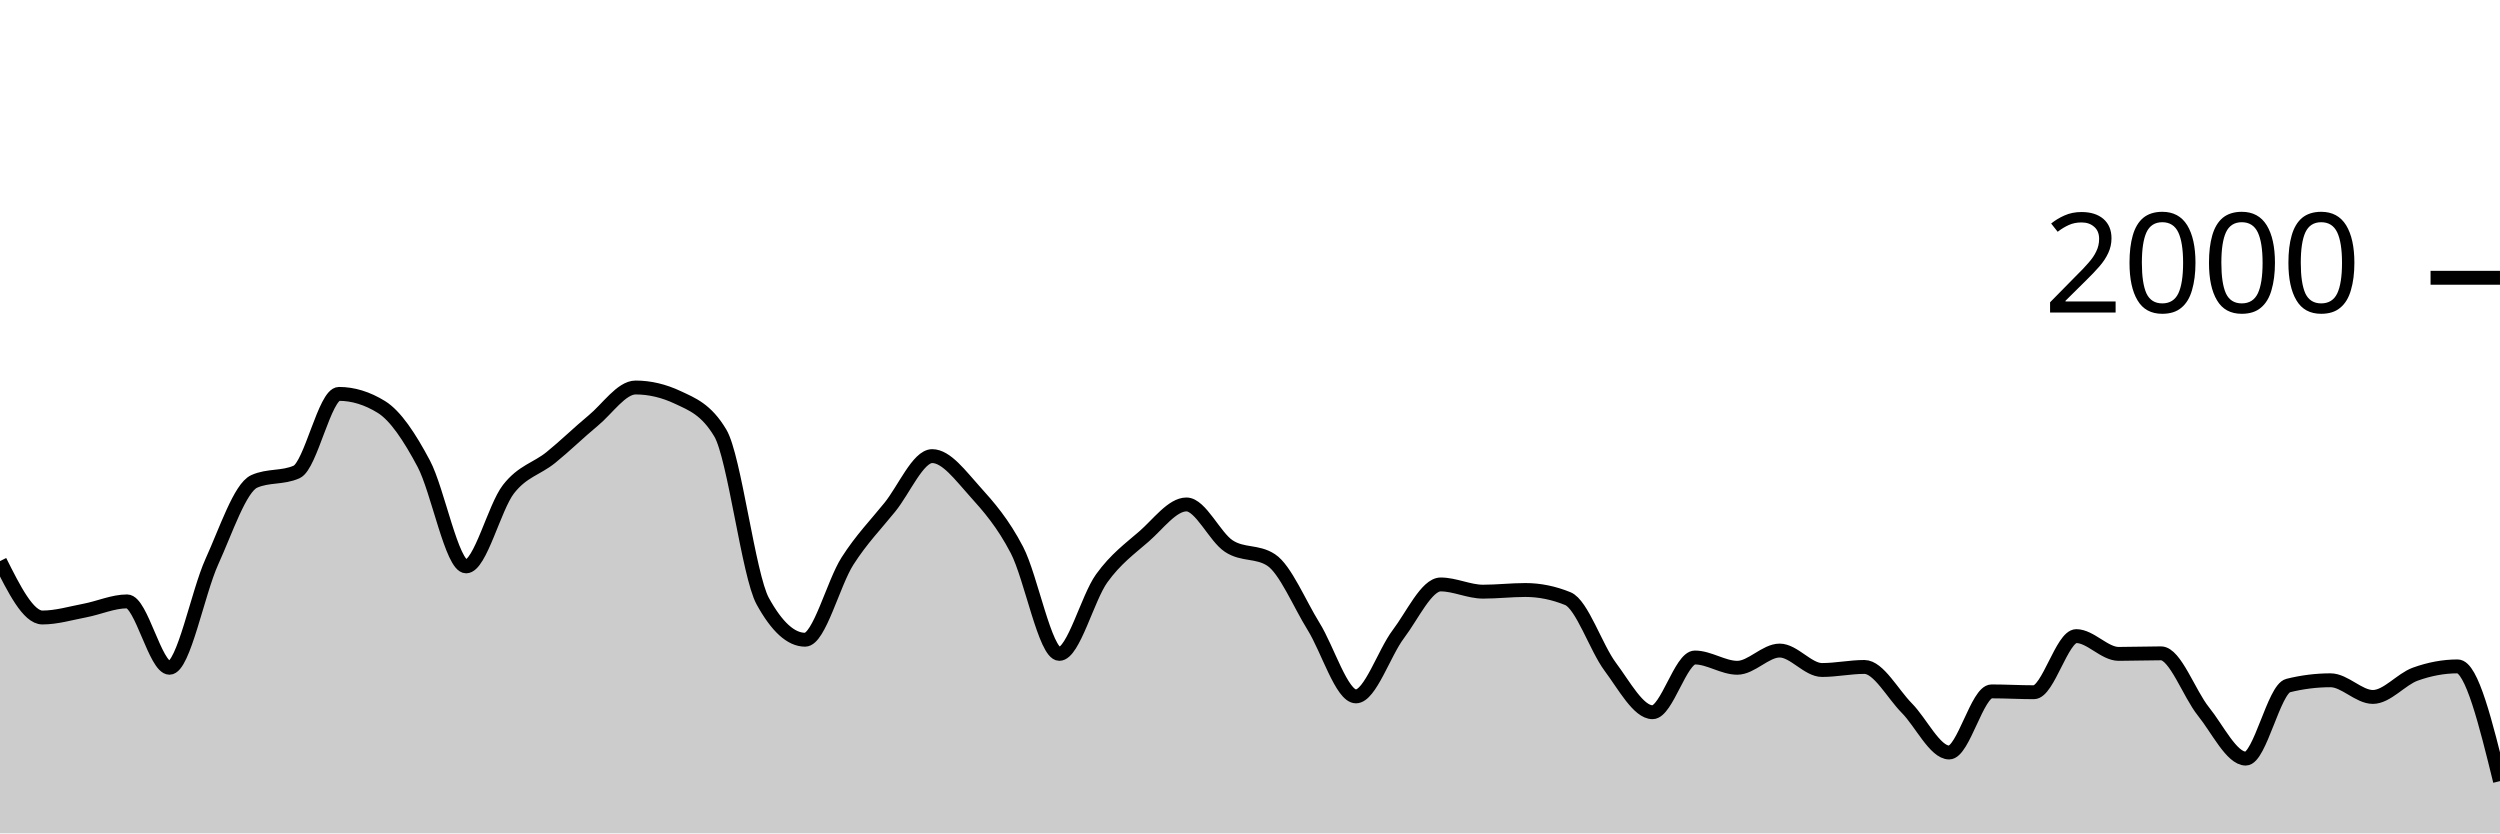
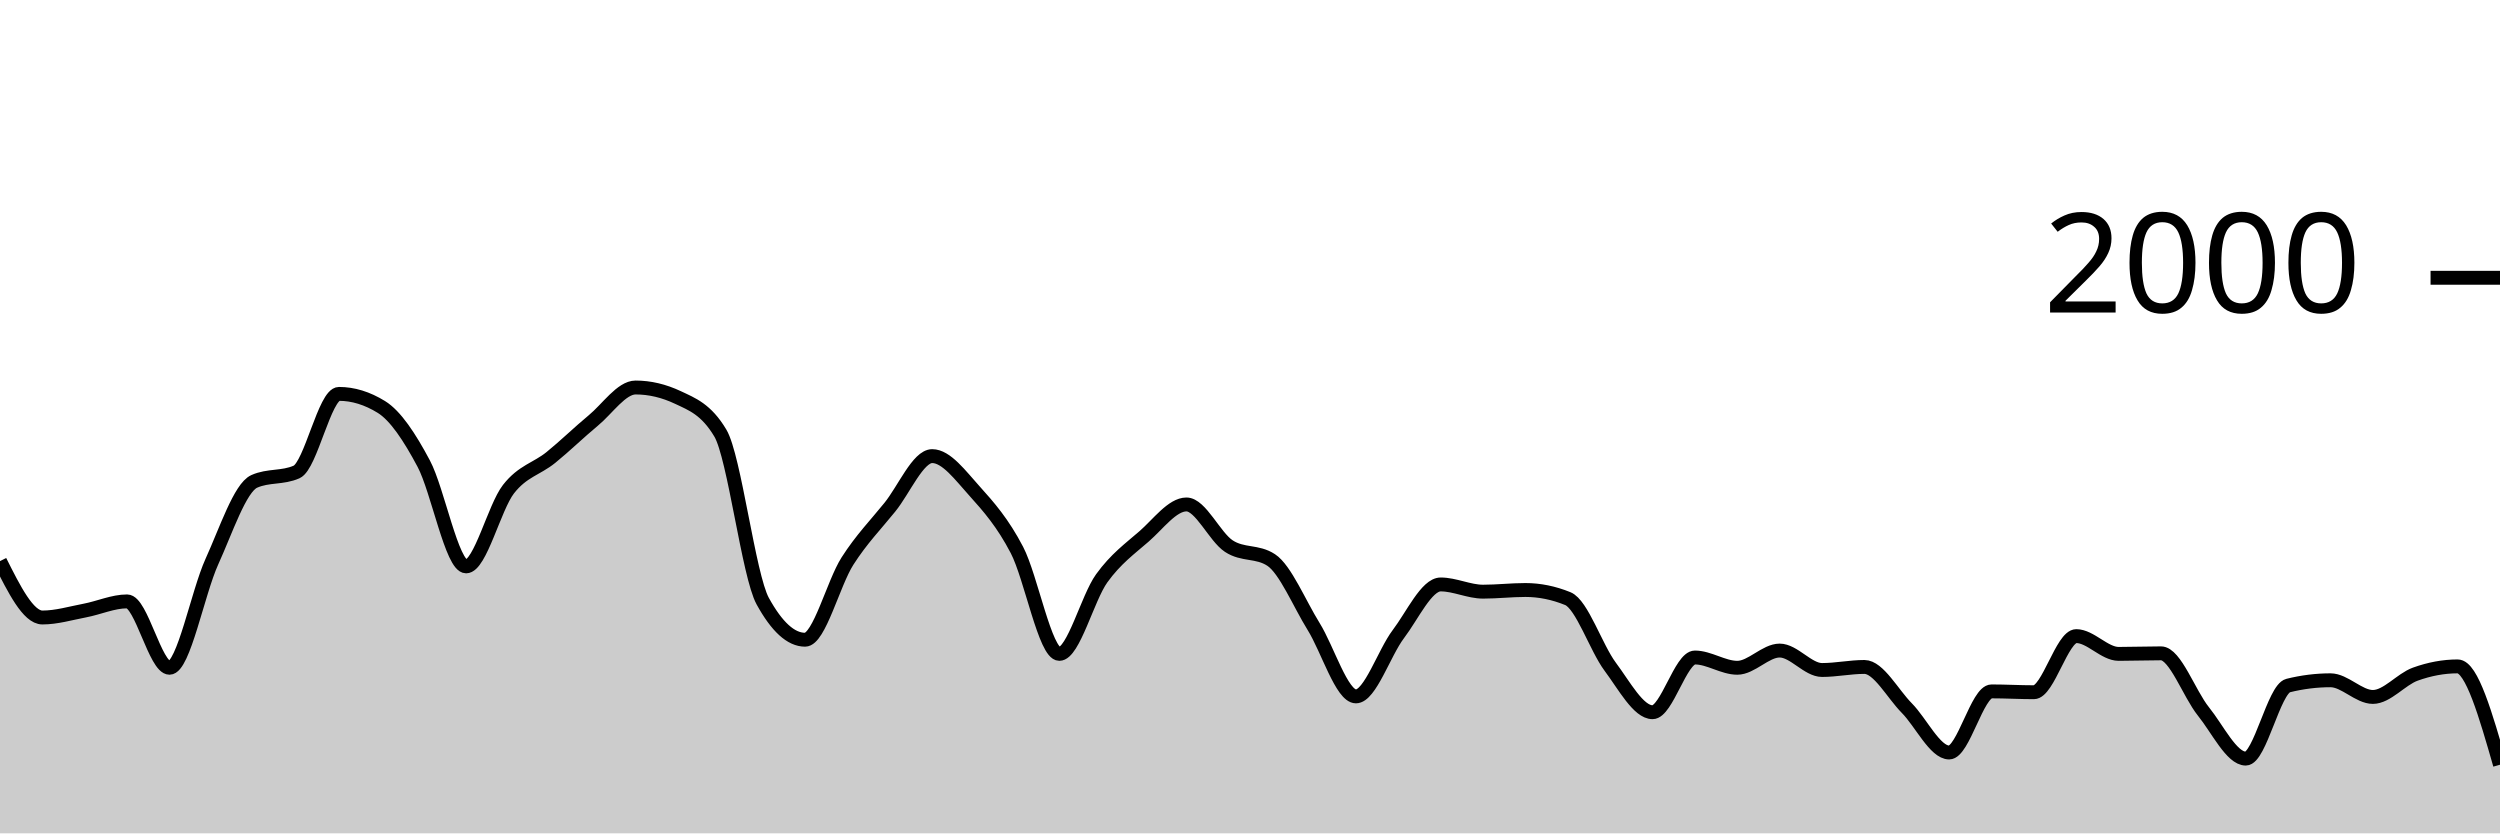
<svg xmlns="http://www.w3.org/2000/svg" viewBox="0 0 180 60">
  <g transform="translate(0,20)">
-     <path class="area" fill="rgba(0, 0, 0, 0.2)" d="M0,20.4C1.017,22.43,2.034,24.46,3.051,24.46C4.068,24.46,5.085,24.153,6.102,23.96C7.119,23.767,8.136,23.3,9.153,23.3C10.169,23.3,11.186,28.08,12.203,28.08C13.22,28.08,14.237,22.677,15.254,20.44C16.271,18.203,17.288,15.113,18.305,14.66C19.322,14.207,20.339,14.433,21.356,13.98C22.373,13.527,23.39,8.36,24.407,8.36C25.424,8.36,26.441,8.673,27.458,9.3C28.475,9.927,29.492,11.467,30.508,13.38C31.525,15.293,32.542,20.78,33.559,20.78C34.576,20.78,35.593,16.527,36.61,15.22C37.627,13.913,38.644,13.763,39.661,12.94C40.678,12.117,41.695,11.12,42.712,10.28C43.729,9.44,44.746,7.9,45.763,7.9C46.78,7.9,47.797,8.14,48.814,8.62C49.831,9.1,50.847,9.473,51.864,11.18C52.881,12.887,53.898,21.427,54.915,23.28C55.932,25.133,56.949,26.06,57.966,26.06C58.983,26.06,60,21.99,61.017,20.4C62.034,18.81,63.051,17.78,64.068,16.52C65.085,15.26,66.102,12.84,67.119,12.84C68.136,12.84,69.153,14.233,70.169,15.36C71.186,16.487,72.203,17.647,73.22,19.6C74.237,21.553,75.254,27.08,76.271,27.08C77.288,27.08,78.305,23.05,79.322,21.64C80.339,20.23,81.356,19.507,82.373,18.62C83.39,17.733,84.407,16.32,85.424,16.32C86.441,16.32,87.458,18.653,88.475,19.32C89.492,19.987,90.508,19.653,91.525,20.32C92.542,20.987,93.559,23.463,94.576,25.1C95.593,26.737,96.61,30.14,97.627,30.14C98.644,30.14,99.661,27.003,100.678,25.66C101.695,24.317,102.712,22.08,103.729,22.08C104.746,22.08,105.763,22.6,106.78,22.6C107.797,22.6,108.814,22.48,109.831,22.48C110.847,22.48,111.864,22.687,112.881,23.1C113.898,23.513,114.915,26.637,115.932,28C116.949,29.363,117.966,31.28,118.983,31.28C120,31.28,121.017,27.34,122.034,27.34C123.051,27.34,124.068,28.08,125.085,28.08C126.102,28.08,127.119,26.84,128.136,26.84C129.153,26.84,130.169,28.24,131.186,28.24C132.203,28.24,133.22,28.02,134.237,28.02C135.254,28.02,136.271,29.953,137.288,30.98C138.305,32.007,139.322,34.18,140.339,34.18C141.356,34.18,142.373,29.78,143.39,29.78C144.407,29.78,145.424,29.84,146.441,29.84C147.458,29.84,148.475,25.8,149.492,25.8C150.508,25.8,151.525,27.08,152.542,27.08C153.559,27.08,154.576,27.04,155.593,27.04C156.61,27.04,157.627,29.957,158.644,31.22C159.661,32.483,160.678,34.62,161.695,34.62C162.712,34.62,163.729,29.613,164.746,29.36C165.763,29.107,166.78,28.98,167.797,28.98C168.814,28.98,169.831,30.18,170.847,30.18C171.864,30.18,172.881,28.907,173.898,28.54C174.915,28.173,175.932,27.98,176.949,27.98C177.966,27.98,178.983,32.11,180,36.24L180,40C178.983,40,177.966,40,176.949,40C175.932,40,174.915,40,173.898,40C172.881,40,171.864,40,170.847,40C169.831,40,168.814,40,167.797,40C166.78,40,165.763,40,164.746,40C163.729,40,162.712,40,161.695,40C160.678,40,159.661,40,158.644,40C157.627,40,156.61,40,155.593,40C154.576,40,153.559,40,152.542,40C151.525,40,150.508,40,149.492,40C148.475,40,147.458,40,146.441,40C145.424,40,144.407,40,143.39,40C142.373,40,141.356,40,140.339,40C139.322,40,138.305,40,137.288,40C136.271,40,135.254,40,134.237,40C133.22,40,132.203,40,131.186,40C130.169,40,129.153,40,128.136,40C127.119,40,126.102,40,125.085,40C124.068,40,123.051,40,122.034,40C121.017,40,120,40,118.983,40C117.966,40,116.949,40,115.932,40C114.915,40,113.898,40,112.881,40C111.864,40,110.847,40,109.831,40C108.814,40,107.797,40,106.78,40C105.763,40,104.746,40,103.729,40C102.712,40,101.695,40,100.678,40C99.661,40,98.644,40,97.627,40C96.61,40,95.593,40,94.576,40C93.559,40,92.542,40,91.525,40C90.508,40,89.492,40,88.475,40C87.458,40,86.441,40,85.424,40C84.407,40,83.39,40,82.373,40C81.356,40,80.339,40,79.322,40C78.305,40,77.288,40,76.271,40C75.254,40,74.237,40,73.22,40C72.203,40,71.186,40,70.169,40C69.153,40,68.136,40,67.119,40C66.102,40,65.085,40,64.068,40C63.051,40,62.034,40,61.017,40C60,40,58.983,40,57.966,40C56.949,40,55.932,40,54.915,40C53.898,40,52.881,40,51.864,40C50.847,40,49.831,40,48.814,40C47.797,40,46.78,40,45.763,40C44.746,40,43.729,40,42.712,40C41.695,40,40.678,40,39.661,40C38.644,40,37.627,40,36.61,40C35.593,40,34.576,40,33.559,40C32.542,40,31.525,40,30.508,40C29.492,40,28.475,40,27.458,40C26.441,40,25.424,40,24.407,40C23.39,40,22.373,40,21.356,40C20.339,40,19.322,40,18.305,40C17.288,40,16.271,40,15.254,40C14.237,40,13.22,40,12.203,40C11.186,40,10.169,40,9.153,40C8.136,40,7.119,40,6.102,40C5.085,40,4.068,40,3.051,40C2.034,40,1.017,40,0,40Z" />
-     <path class="line" stroke="black" fill="none" d="M0,20.4C1.017,22.43,2.034,24.46,3.051,24.46C4.068,24.46,5.085,24.153,6.102,23.96C7.119,23.767,8.136,23.3,9.153,23.3C10.169,23.3,11.186,28.08,12.203,28.08C13.22,28.08,14.237,22.677,15.254,20.44C16.271,18.203,17.288,15.113,18.305,14.66C19.322,14.207,20.339,14.433,21.356,13.98C22.373,13.527,23.39,8.36,24.407,8.36C25.424,8.36,26.441,8.673,27.458,9.3C28.475,9.927,29.492,11.467,30.508,13.38C31.525,15.293,32.542,20.78,33.559,20.78C34.576,20.78,35.593,16.527,36.61,15.22C37.627,13.913,38.644,13.763,39.661,12.94C40.678,12.117,41.695,11.12,42.712,10.28C43.729,9.44,44.746,7.9,45.763,7.9C46.78,7.9,47.797,8.14,48.814,8.62C49.831,9.1,50.847,9.473,51.864,11.18C52.881,12.887,53.898,21.427,54.915,23.28C55.932,25.133,56.949,26.06,57.966,26.06C58.983,26.06,60,21.99,61.017,20.4C62.034,18.81,63.051,17.78,64.068,16.52C65.085,15.26,66.102,12.84,67.119,12.84C68.136,12.84,69.153,14.233,70.169,15.36C71.186,16.487,72.203,17.647,73.22,19.6C74.237,21.553,75.254,27.08,76.271,27.08C77.288,27.08,78.305,23.05,79.322,21.64C80.339,20.23,81.356,19.507,82.373,18.62C83.39,17.733,84.407,16.32,85.424,16.32C86.441,16.32,87.458,18.653,88.475,19.32C89.492,19.987,90.508,19.653,91.525,20.32C92.542,20.987,93.559,23.463,94.576,25.1C95.593,26.737,96.61,30.14,97.627,30.14C98.644,30.14,99.661,27.003,100.678,25.66C101.695,24.317,102.712,22.08,103.729,22.08C104.746,22.08,105.763,22.6,106.78,22.6C107.797,22.6,108.814,22.48,109.831,22.48C110.847,22.48,111.864,22.687,112.881,23.1C113.898,23.513,114.915,26.637,115.932,28C116.949,29.363,117.966,31.28,118.983,31.28C120,31.28,121.017,27.34,122.034,27.34C123.051,27.34,124.068,28.08,125.085,28.08C126.102,28.08,127.119,26.84,128.136,26.84C129.153,26.84,130.169,28.24,131.186,28.24C132.203,28.24,133.22,28.02,134.237,28.02C135.254,28.02,136.271,29.953,137.288,30.98C138.305,32.007,139.322,34.18,140.339,34.18C141.356,34.18,142.373,29.78,143.39,29.78C144.407,29.78,145.424,29.84,146.441,29.84C147.458,29.84,148.475,25.8,149.492,25.8C150.508,25.8,151.525,27.08,152.542,27.08C153.559,27.08,154.576,27.04,155.593,27.04C156.61,27.04,157.627,29.957,158.644,31.22C159.661,32.483,160.678,34.62,161.695,34.62C162.712,34.62,163.729,29.613,164.746,29.36C165.763,29.107,166.78,28.98,167.797,28.98C168.814,28.98,169.831,30.18,170.847,30.18C171.864,30.18,172.881,28.907,173.898,28.54C174.915,28.173,175.932,27.98,176.949,27.98C177.966,27.98,178.983,32.11,180,36.24" />
+     <path class="area" fill="rgba(0, 0, 0, 0.2)" d="M0,20.4C1.017,22.43,2.034,24.46,3.051,24.46C4.068,24.46,5.085,24.153,6.102,23.96C7.119,23.767,8.136,23.3,9.153,23.3C10.169,23.3,11.186,28.08,12.203,28.08C13.22,28.08,14.237,22.677,15.254,20.44C16.271,18.203,17.288,15.113,18.305,14.66C19.322,14.207,20.339,14.433,21.356,13.98C22.373,13.527,23.39,8.36,24.407,8.36C25.424,8.36,26.441,8.673,27.458,9.3C28.475,9.927,29.492,11.467,30.508,13.38C31.525,15.293,32.542,20.78,33.559,20.78C34.576,20.78,35.593,16.527,36.61,15.22C37.627,13.913,38.644,13.763,39.661,12.94C40.678,12.117,41.695,11.12,42.712,10.28C43.729,9.44,44.746,7.9,45.763,7.9C46.78,7.9,47.797,8.14,48.814,8.62C49.831,9.1,50.847,9.473,51.864,11.18C52.881,12.887,53.898,21.427,54.915,23.28C55.932,25.133,56.949,26.06,57.966,26.06C58.983,26.06,60,21.99,61.017,20.4C62.034,18.81,63.051,17.78,64.068,16.52C65.085,15.26,66.102,12.84,67.119,12.84C68.136,12.84,69.153,14.233,70.169,15.36C71.186,16.487,72.203,17.647,73.22,19.6C74.237,21.553,75.254,27.08,76.271,27.08C77.288,27.08,78.305,23.05,79.322,21.64C80.339,20.23,81.356,19.507,82.373,18.62C83.39,17.733,84.407,16.32,85.424,16.32C86.441,16.32,87.458,18.653,88.475,19.32C89.492,19.987,90.508,19.653,91.525,20.32C92.542,20.987,93.559,23.463,94.576,25.1C95.593,26.737,96.61,30.14,97.627,30.14C98.644,30.14,99.661,27.003,100.678,25.66C101.695,24.317,102.712,22.08,103.729,22.08C104.746,22.08,105.763,22.6,106.78,22.6C107.797,22.6,108.814,22.48,109.831,22.48C110.847,22.48,111.864,22.687,112.881,23.1C113.898,23.513,114.915,26.637,115.932,28C116.949,29.363,117.966,31.28,118.983,31.28C120,31.28,121.017,27.34,122.034,27.34C123.051,27.34,124.068,28.08,125.085,28.08C126.102,28.08,127.119,26.84,128.136,26.84C129.153,26.84,130.169,28.24,131.186,28.24C132.203,28.24,133.22,28.02,134.237,28.02C135.254,28.02,136.271,29.953,137.288,30.98C138.305,32.007,139.322,34.18,140.339,34.18C141.356,34.18,142.373,29.78,143.39,29.78C144.407,29.78,145.424,29.84,146.441,29.84C147.458,29.84,148.475,25.8,149.492,25.8C150.508,25.8,151.525,27.08,152.542,27.08C153.559,27.08,154.576,27.04,155.593,27.04C156.61,27.04,157.627,29.957,158.644,31.22C159.661,32.483,160.678,34.62,161.695,34.62C162.712,34.62,163.729,29.613,164.746,29.36C165.763,29.107,166.78,28.98,167.797,28.98C168.814,28.98,169.831,30.18,170.847,30.18C171.864,30.18,172.881,28.907,173.898,28.54C174.915,28.173,175.932,27.98,176.949,27.98C177.966,27.98,178.983,31.52,180,35.06L180,40C178.983,40,177.966,40,176.949,40C175.932,40,174.915,40,173.898,40C172.881,40,171.864,40,170.847,40C169.831,40,168.814,40,167.797,40C166.78,40,165.763,40,164.746,40C163.729,40,162.712,40,161.695,40C160.678,40,159.661,40,158.644,40C157.627,40,156.61,40,155.593,40C154.576,40,153.559,40,152.542,40C151.525,40,150.508,40,149.492,40C148.475,40,147.458,40,146.441,40C145.424,40,144.407,40,143.39,40C142.373,40,141.356,40,140.339,40C139.322,40,138.305,40,137.288,40C136.271,40,135.254,40,134.237,40C133.22,40,132.203,40,131.186,40C130.169,40,129.153,40,128.136,40C127.119,40,126.102,40,125.085,40C124.068,40,123.051,40,122.034,40C121.017,40,120,40,118.983,40C117.966,40,116.949,40,115.932,40C114.915,40,113.898,40,112.881,40C111.864,40,110.847,40,109.831,40C108.814,40,107.797,40,106.78,40C105.763,40,104.746,40,103.729,40C102.712,40,101.695,40,100.678,40C99.661,40,98.644,40,97.627,40C96.61,40,95.593,40,94.576,40C93.559,40,92.542,40,91.525,40C90.508,40,89.492,40,88.475,40C87.458,40,86.441,40,85.424,40C84.407,40,83.39,40,82.373,40C81.356,40,80.339,40,79.322,40C78.305,40,77.288,40,76.271,40C75.254,40,74.237,40,73.22,40C72.203,40,71.186,40,70.169,40C69.153,40,68.136,40,67.119,40C66.102,40,65.085,40,64.068,40C63.051,40,62.034,40,61.017,40C60,40,58.983,40,57.966,40C56.949,40,55.932,40,54.915,40C53.898,40,52.881,40,51.864,40C50.847,40,49.831,40,48.814,40C47.797,40,46.78,40,45.763,40C44.746,40,43.729,40,42.712,40C41.695,40,40.678,40,39.661,40C38.644,40,37.627,40,36.61,40C35.593,40,34.576,40,33.559,40C32.542,40,31.525,40,30.508,40C29.492,40,28.475,40,27.458,40C26.441,40,25.424,40,24.407,40C23.39,40,22.373,40,21.356,40C20.339,40,19.322,40,18.305,40C17.288,40,16.271,40,15.254,40C14.237,40,13.22,40,12.203,40C11.186,40,10.169,40,9.153,40C8.136,40,7.119,40,6.102,40C5.085,40,4.068,40,3.051,40C2.034,40,1.017,40,0,40Z" />
+     <path class="line" stroke="black" fill="none" d="M0,20.4C1.017,22.43,2.034,24.46,3.051,24.46C4.068,24.46,5.085,24.153,6.102,23.96C7.119,23.767,8.136,23.3,9.153,23.3C10.169,23.3,11.186,28.08,12.203,28.08C13.22,28.08,14.237,22.677,15.254,20.44C16.271,18.203,17.288,15.113,18.305,14.66C19.322,14.207,20.339,14.433,21.356,13.98C22.373,13.527,23.39,8.36,24.407,8.36C25.424,8.36,26.441,8.673,27.458,9.3C28.475,9.927,29.492,11.467,30.508,13.38C31.525,15.293,32.542,20.78,33.559,20.78C34.576,20.78,35.593,16.527,36.61,15.22C37.627,13.913,38.644,13.763,39.661,12.94C40.678,12.117,41.695,11.12,42.712,10.28C43.729,9.44,44.746,7.9,45.763,7.9C46.78,7.9,47.797,8.14,48.814,8.62C49.831,9.1,50.847,9.473,51.864,11.18C52.881,12.887,53.898,21.427,54.915,23.28C55.932,25.133,56.949,26.06,57.966,26.06C58.983,26.06,60,21.99,61.017,20.4C62.034,18.81,63.051,17.78,64.068,16.52C65.085,15.26,66.102,12.84,67.119,12.84C68.136,12.84,69.153,14.233,70.169,15.36C71.186,16.487,72.203,17.647,73.22,19.6C74.237,21.553,75.254,27.08,76.271,27.08C77.288,27.08,78.305,23.05,79.322,21.64C80.339,20.23,81.356,19.507,82.373,18.62C83.39,17.733,84.407,16.32,85.424,16.32C86.441,16.32,87.458,18.653,88.475,19.32C89.492,19.987,90.508,19.653,91.525,20.32C92.542,20.987,93.559,23.463,94.576,25.1C95.593,26.737,96.61,30.14,97.627,30.14C98.644,30.14,99.661,27.003,100.678,25.66C101.695,24.317,102.712,22.08,103.729,22.08C104.746,22.08,105.763,22.6,106.78,22.6C107.797,22.6,108.814,22.48,109.831,22.48C110.847,22.48,111.864,22.687,112.881,23.1C113.898,23.513,114.915,26.637,115.932,28C116.949,29.363,117.966,31.28,118.983,31.28C120,31.28,121.017,27.34,122.034,27.34C123.051,27.34,124.068,28.08,125.085,28.08C126.102,28.08,127.119,26.84,128.136,26.84C129.153,26.84,130.169,28.24,131.186,28.24C132.203,28.24,133.22,28.02,134.237,28.02C135.254,28.02,136.271,29.953,137.288,30.98C138.305,32.007,139.322,34.18,140.339,34.18C141.356,34.18,142.373,29.78,143.39,29.78C144.407,29.78,145.424,29.84,146.441,29.84C147.458,29.84,148.475,25.8,149.492,25.8C150.508,25.8,151.525,27.08,152.542,27.08C153.559,27.08,154.576,27.04,155.593,27.04C156.61,27.04,157.627,29.957,158.644,31.22C159.661,32.483,160.678,34.62,161.695,34.62C162.712,34.62,163.729,29.613,164.746,29.36C165.763,29.107,166.78,28.98,167.797,28.98C168.814,28.98,169.831,30.18,170.847,30.18C171.864,30.18,172.881,28.907,173.898,28.54C174.915,28.173,175.932,27.98,176.949,27.98C177.966,27.98,178.983,31.52,180,35.06" />
    <path class="axis-ceiling" stroke-width="1" stroke="black" fill="none" d="M175,0L180,0" />
    <text class="axis-ceiling-label" font-family="sans-serif" text-anchor="end" font-size="10px" x="170" y="2.5">2000</text>
  </g>
</svg>
